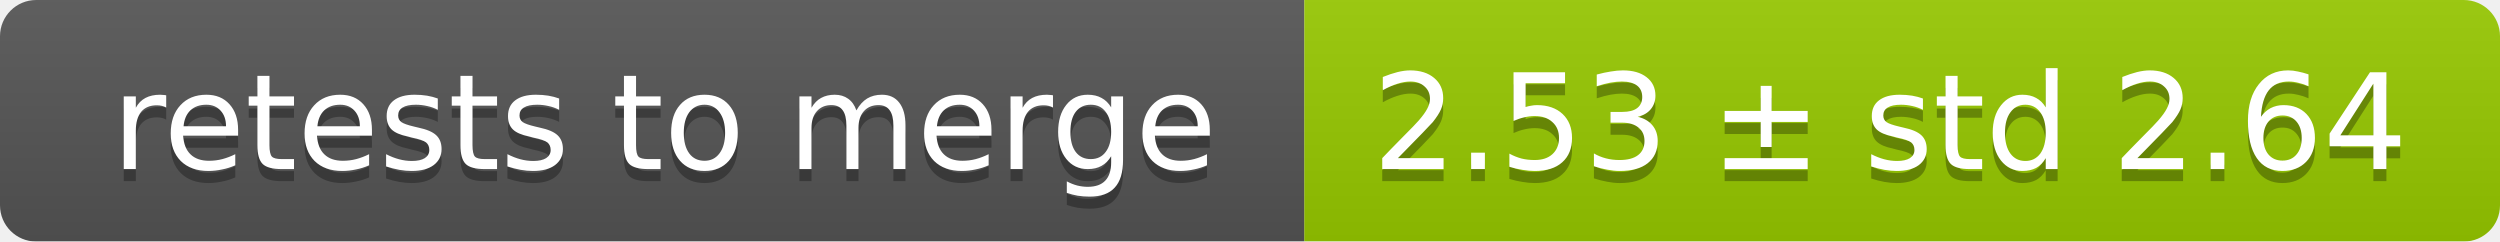
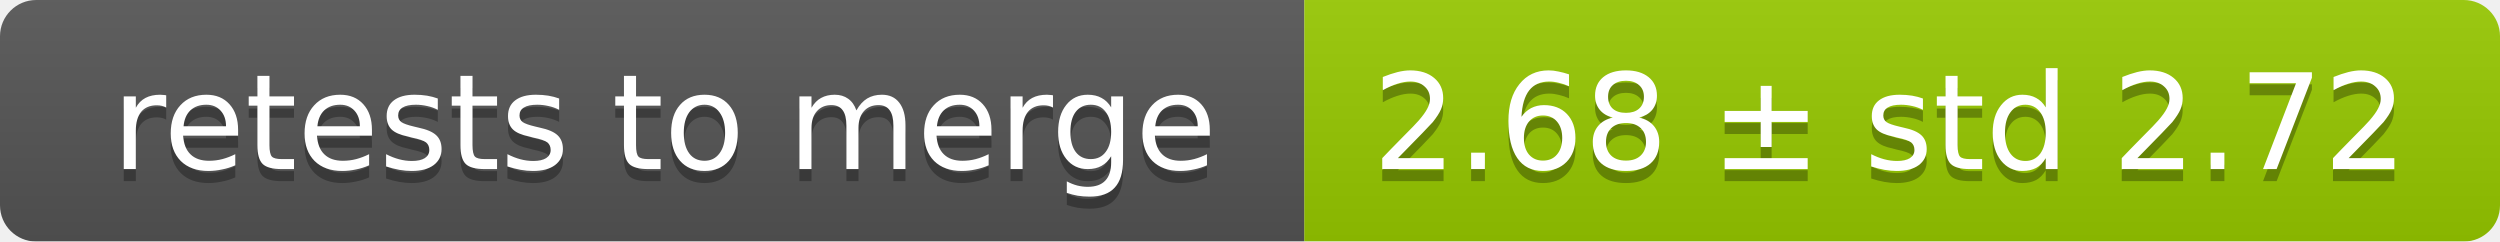
<svg xmlns="http://www.w3.org/2000/svg" width="207" height="20">
  <linearGradient id="smooth" x2="0" y2="100%">
    <stop offset="0" stop-color="#bbb" stop-opacity=".1" />
    <stop offset="1" stop-opacity=".1" />
  </linearGradient>
  <mask id="round">
    <rect width="207" height="20" rx="3" fill="#fff" />
  </mask>
  <g mask="url(#round)">
    <rect width="108" height="20" fill="#555" />
    <rect x="108" width="99" height="20" fill="#97ca00" />
    <rect width="207" height="20" fill="url(#smooth)" />
  </g>
  <g fill="#fff" text-anchor="middle" font-family="DejaVu Sans,Verdana,Geneva,sans-serif" font-size="11">
    <text x="55" y="15" fill="#010101" fill-opacity=".3">retests to merge</text>
    <text x="55" y="14">retests to merge</text>
-     <text x="156.5" y="15" fill="#010101" fill-opacity=".3">2.53 ± std 2.64</text>
-     <text x="156.5" y="14">2.53 ± std 2.64</text>
+     <text x="156.5" y="15" fill="#010101" fill-opacity=".3">2.68 ± std 2.72</text>
+     <text x="156.5" y="14">2.68 ± std 2.72</text>
  </g>
</svg>
